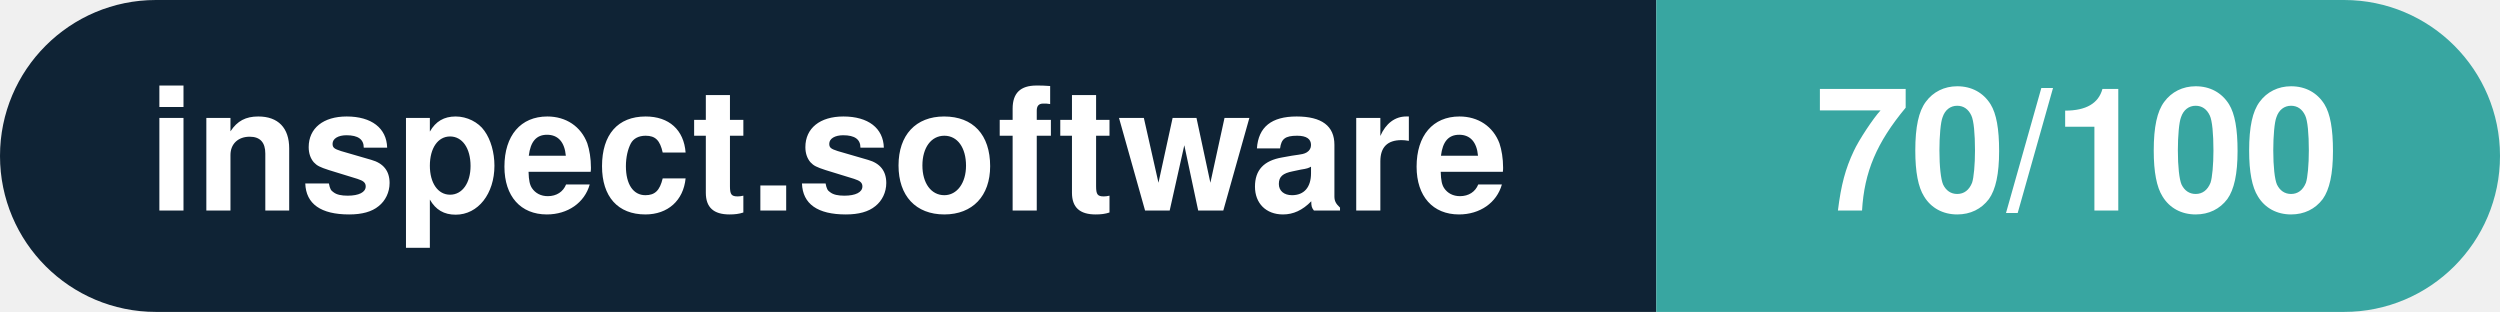
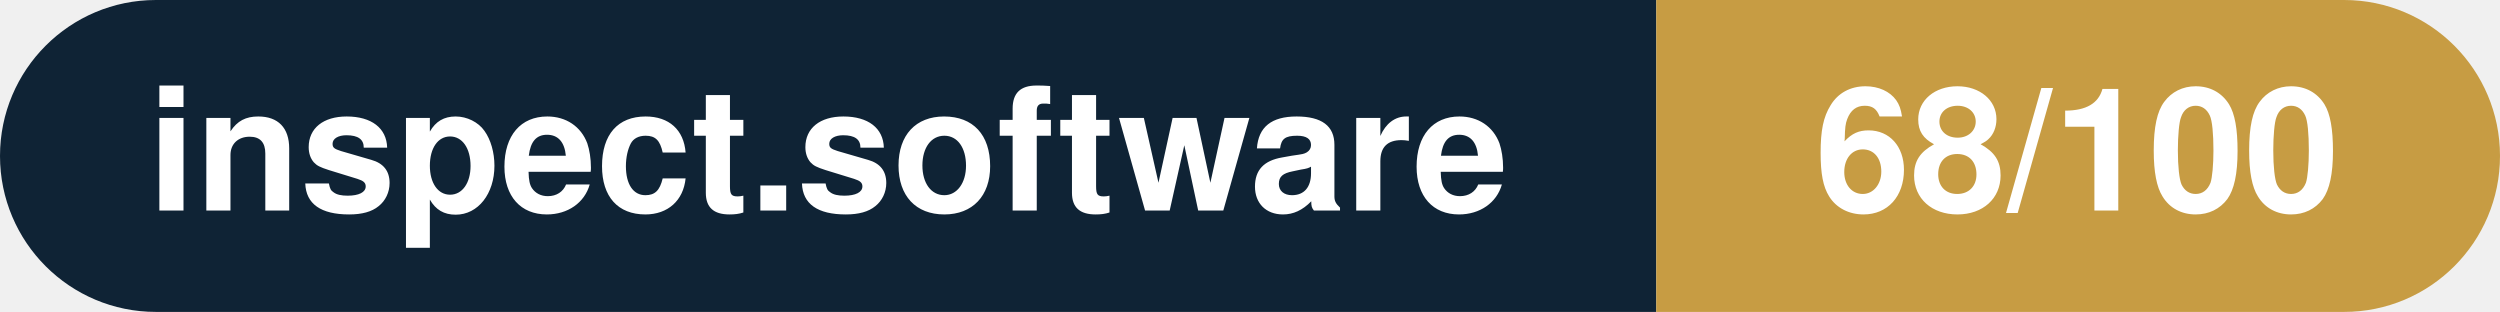
- <svg xmlns="http://www.w3.org/2000/svg" width="160.3" height="20" viewBox="0 0 160.3 20" role="img" aria-label="inspect.software: 70/100">
+ <svg xmlns="http://www.w3.org/2000/svg" width="160.3" height="20" viewBox="0 0 160.3 20" role="img" aria-label="inspect.software: 68/100">
  <clipPath id="rnd">
    <rect width="160.3" height="20" rx="10.0" fill="#fff" />
  </clipPath>
  <g clip-path="url(#rnd)">
    <rect width="106.2" height="20" fill="#0f2335" />
-     <rect x="106.2" width="54.1" height="20" fill="#38a6a1" />
+     <rect x="106.2" width="54.1" height="20" fill="#c79c43" />
  </g>
  <g fill="#fff" text-anchor="middle" font-family="Helvetica Neue,Helvetica,Arial,sans-serif" font-size="11">
    <text x="53.1" y="13.5" font-weight="600">inspect.software</text>
-     <text x="133.2" y="13.5" font-weight="700">70/100</text>
+     <text x="133.2" y="13.5" font-weight="700">68/100</text>
  </g>
</svg>
